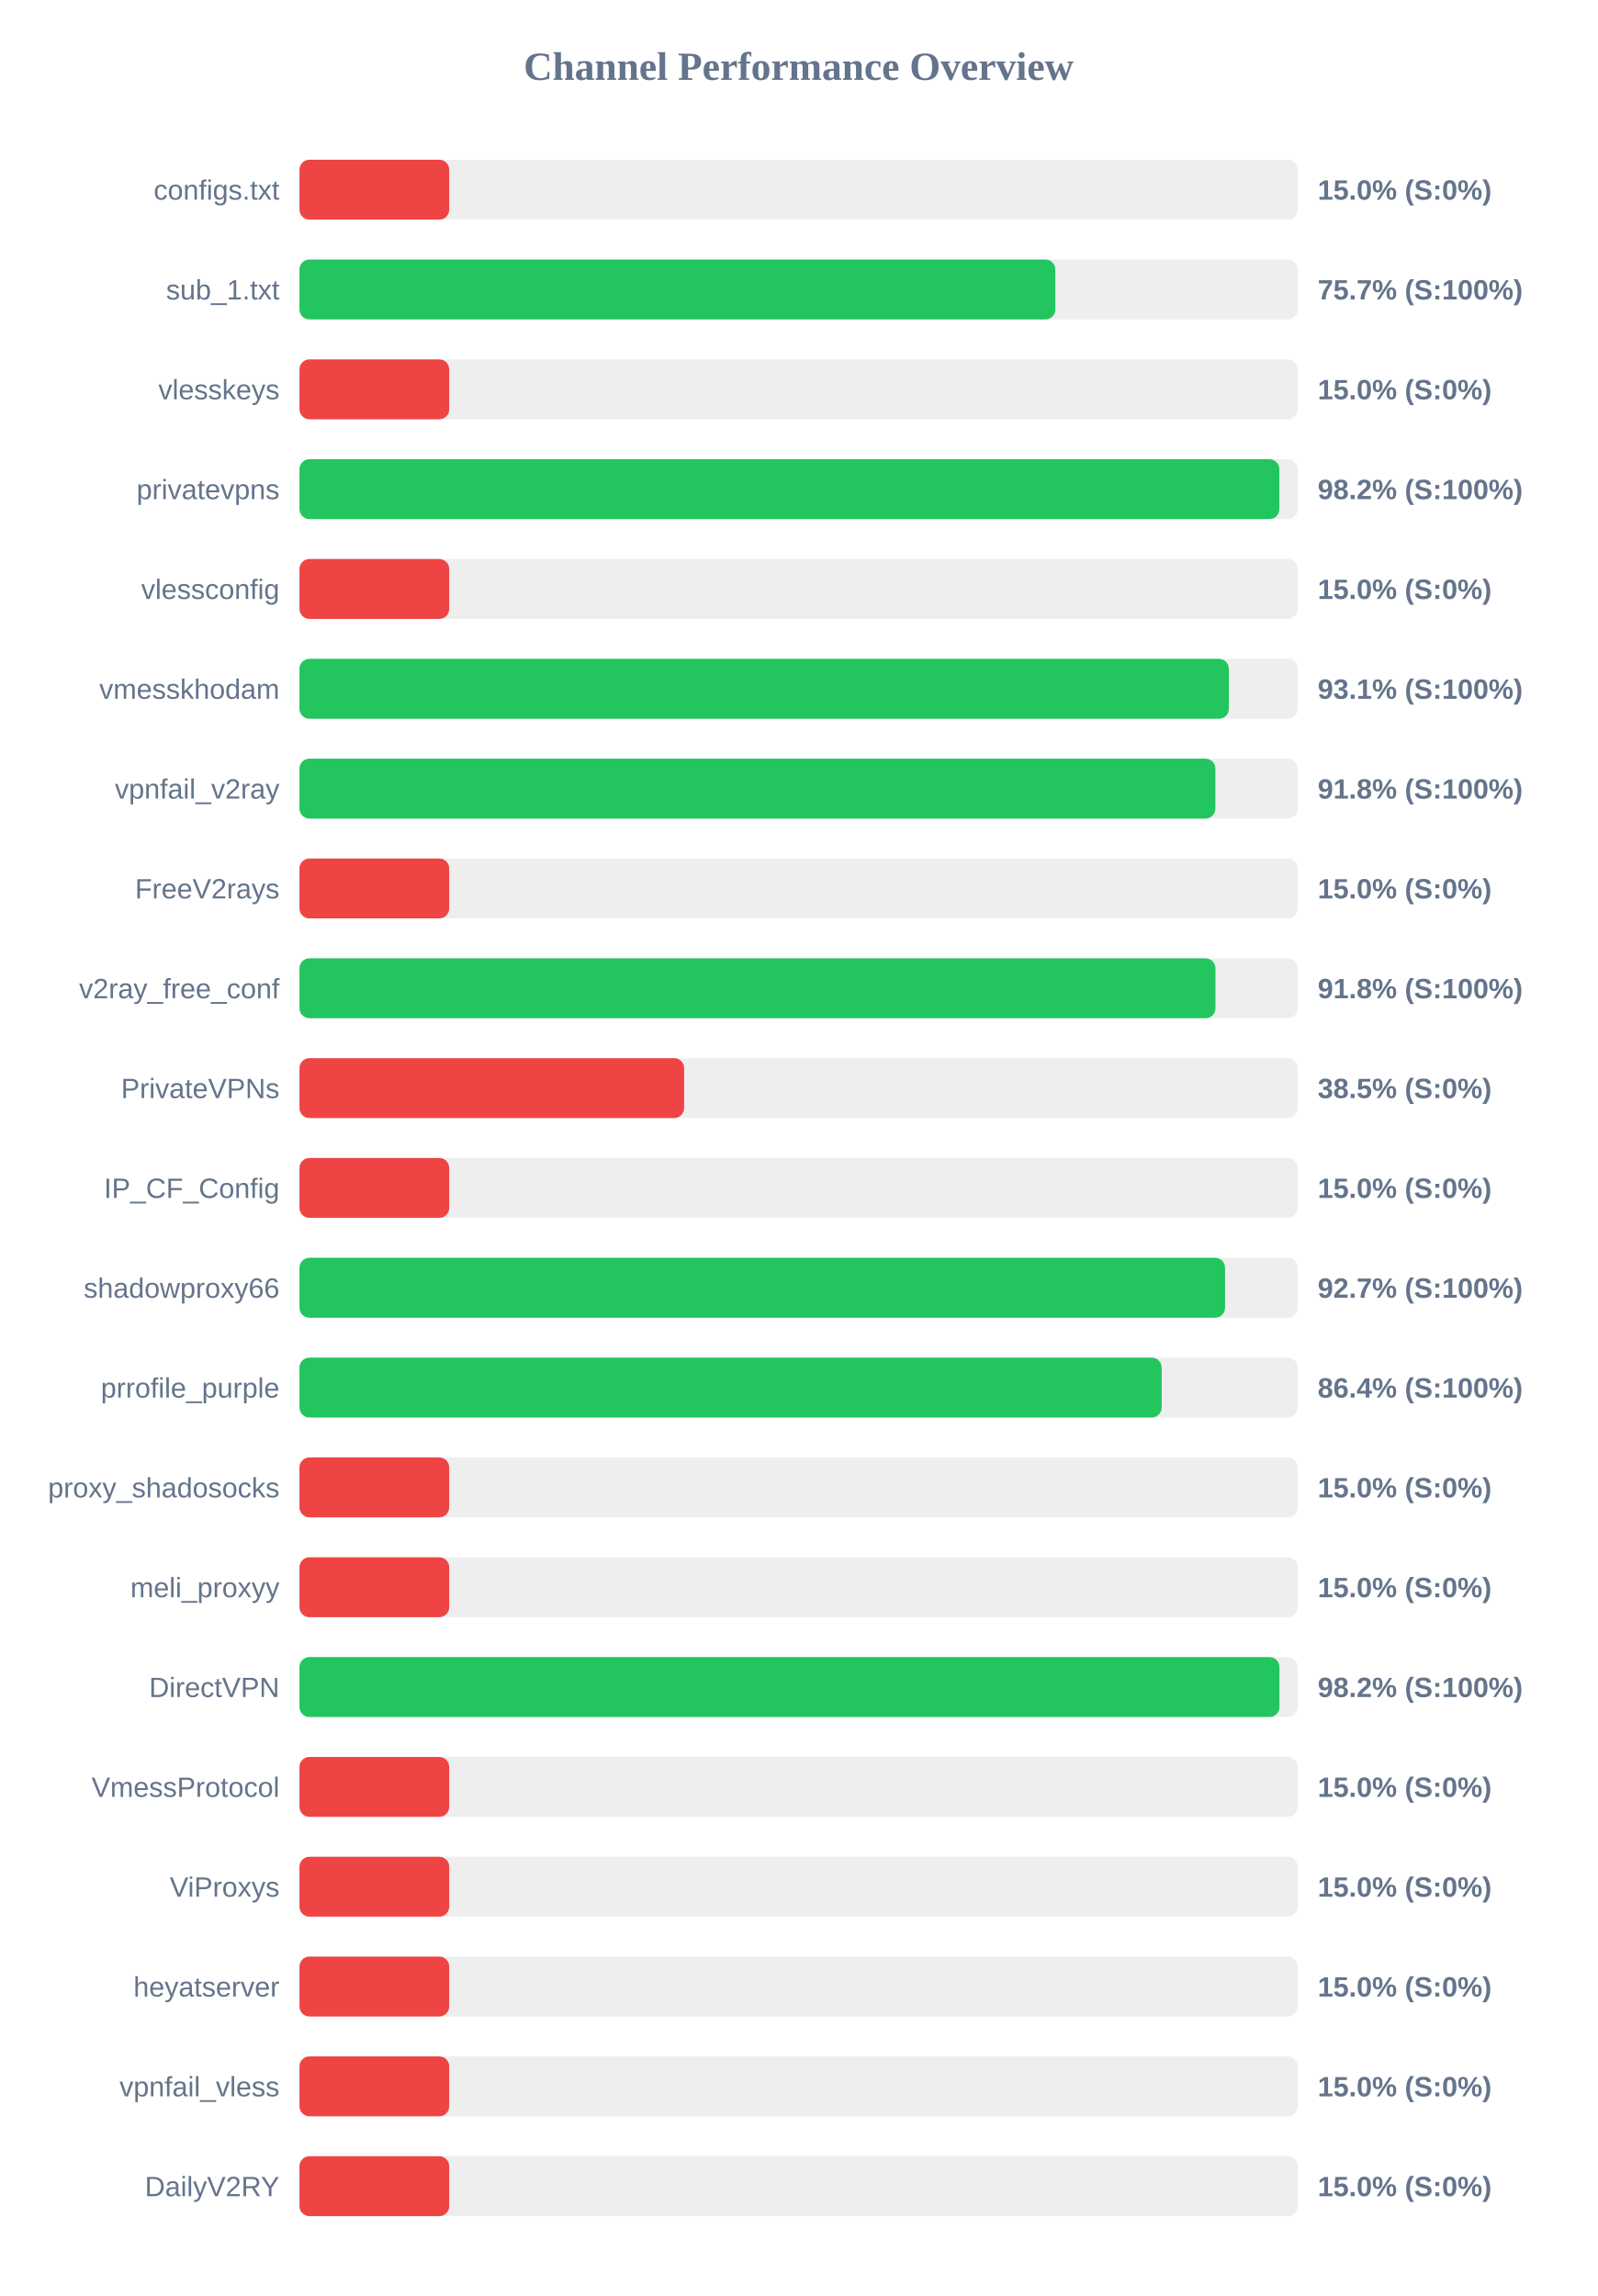
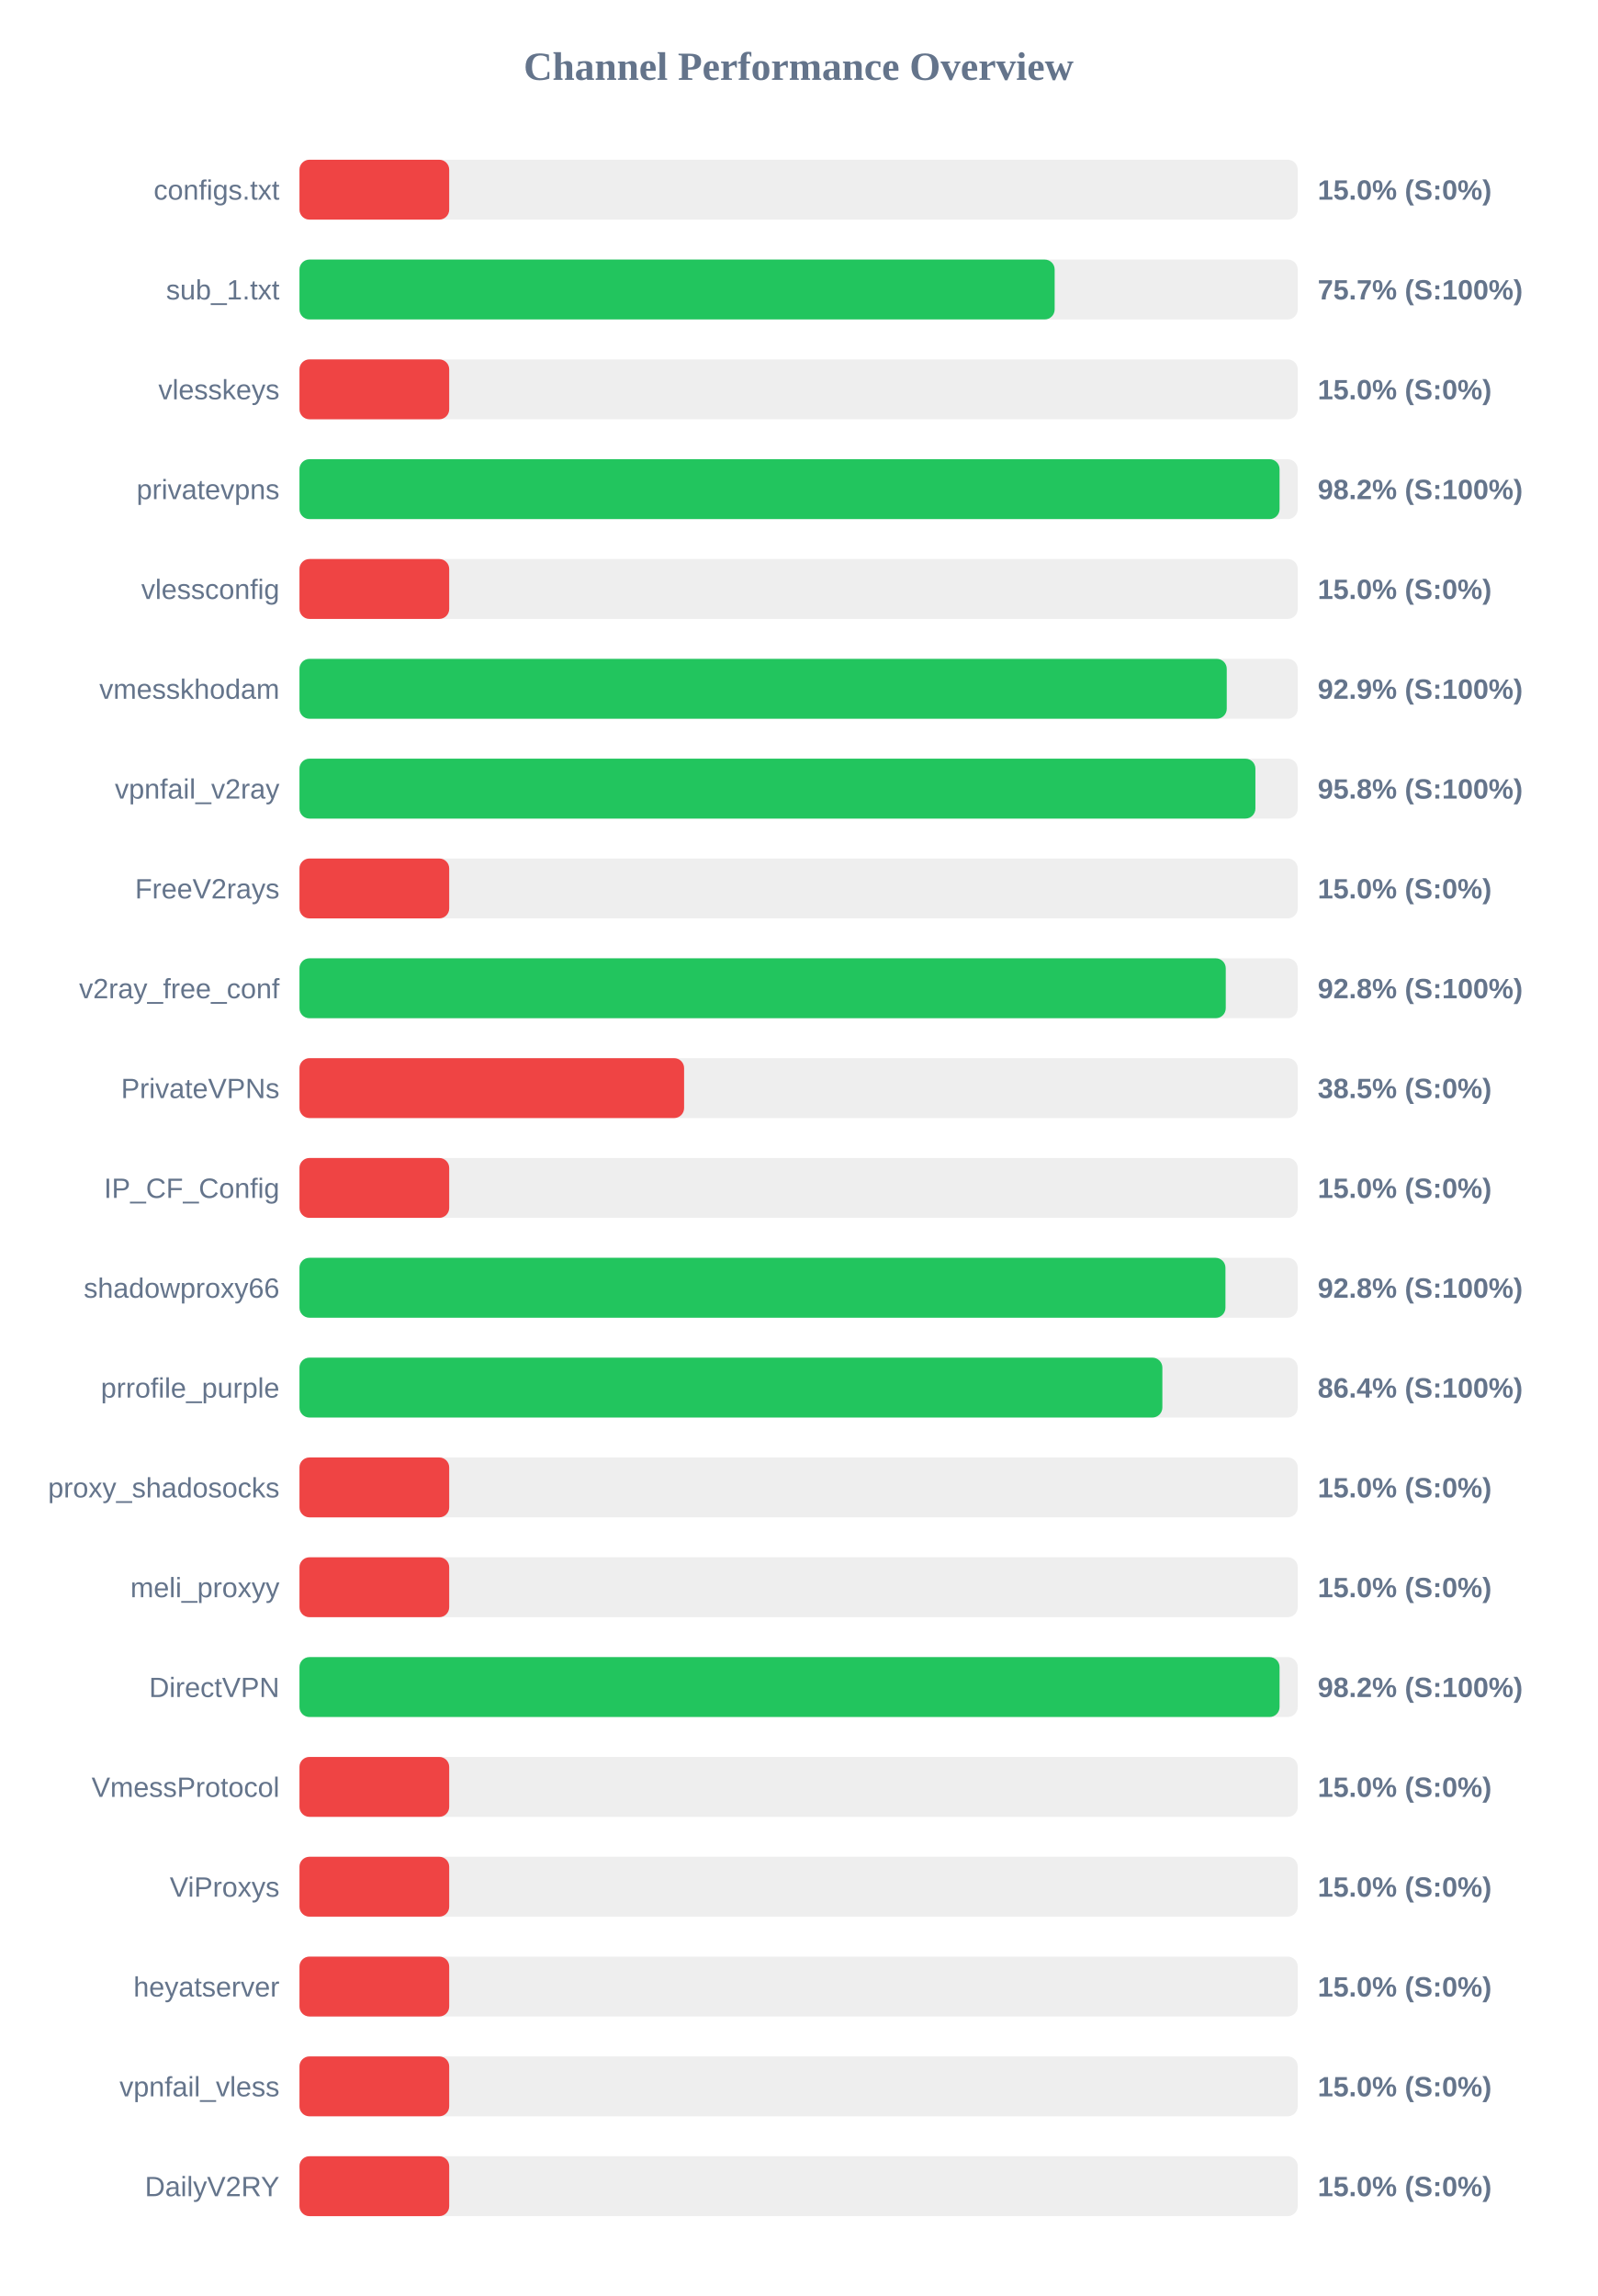
<svg xmlns="http://www.w3.org/2000/svg" width="800" height="1150" version="1.1">
  <style>
        .row { font: 14px Arial; fill: #64748b; }
        .score { font: bold 14px Arial; fill: #64748b; }
    </style>
  <text x="400" y="40" text-anchor="middle" font-size="20px" font-weight="bold" fill="#64748b">Channel Performance Overview</text>
  <rect x="150" y="80" width="500" height="30" fill="#eee" rx="5" />
  <rect x="150" y="80" width="75.0" height="30" fill="#ef4444" rx="5" />
  <text x="140" y="100" text-anchor="end" class="row">configs.txt</text>
  <text x="660" y="100" text-anchor="start" class="score">15.0% (S:0%)</text>
  <rect x="150" y="130" width="500" height="30" fill="#eee" rx="5" />
-   <rect x="150" y="130" width="378.6" height="30" fill="#22c55e" rx="5" />
+   <rect x="150" y="130" width="378.25" height="30" fill="#22c55e" rx="5" />
  <text x="140" y="150" text-anchor="end" class="row">sub_1.txt</text>
  <text x="660" y="150" text-anchor="start" class="score">75.7% (S:100%)</text>
  <rect x="150" y="180" width="500" height="30" fill="#eee" rx="5" />
  <rect x="150" y="180" width="75.0" height="30" fill="#ef4444" rx="5" />
  <text x="140" y="200" text-anchor="end" class="row">vlesskeys</text>
  <text x="660" y="200" text-anchor="start" class="score">15.0% (S:0%)</text>
  <rect x="150" y="230" width="500" height="30" fill="#eee" rx="5" />
-   <rect x="150" y="230" width="490.8" height="30" fill="#22c55e" rx="5" />
+   <rect x="150" y="230" width="490.9" height="30" fill="#22c55e" rx="5" />
  <text x="140" y="250" text-anchor="end" class="row">privatevpns</text>
  <text x="660" y="250" text-anchor="start" class="score">98.2% (S:100%)</text>
  <rect x="150" y="280" width="500" height="30" fill="#eee" rx="5" />
  <rect x="150" y="280" width="75.0" height="30" fill="#ef4444" rx="5" />
  <text x="140" y="300" text-anchor="end" class="row">vlessconfig</text>
  <text x="660" y="300" text-anchor="start" class="score">15.0% (S:0%)</text>
  <rect x="150" y="330" width="500" height="30" fill="#eee" rx="5" />
-   <rect x="150" y="330" width="465.5" height="30" fill="#22c55e" rx="5" />
+   <rect x="150" y="330" width="464.45" height="30" fill="#22c55e" rx="5" />
  <text x="140" y="350" text-anchor="end" class="row">vmesskhodam</text>
-   <text x="660" y="350" text-anchor="start" class="score">93.1% (S:100%)</text>
+   <text x="660" y="350" text-anchor="start" class="score">92.9% (S:100%)</text>
  <rect x="150" y="380" width="500" height="30" fill="#eee" rx="5" />
-   <rect x="150" y="380" width="458.75" height="30" fill="#22c55e" rx="5" />
+   <rect x="150" y="380" width="478.8" height="30" fill="#22c55e" rx="5" />
  <text x="140" y="400" text-anchor="end" class="row">vpnfail_v2ray</text>
-   <text x="660" y="400" text-anchor="start" class="score">91.8% (S:100%)</text>
+   <text x="660" y="400" text-anchor="start" class="score">95.8% (S:100%)</text>
  <rect x="150" y="430" width="500" height="30" fill="#eee" rx="5" />
  <rect x="150" y="430" width="75.0" height="30" fill="#ef4444" rx="5" />
  <text x="140" y="450" text-anchor="end" class="row">FreeV2rays</text>
  <text x="660" y="450" text-anchor="start" class="score">15.0% (S:0%)</text>
  <rect x="150" y="480" width="500" height="30" fill="#eee" rx="5" />
-   <rect x="150" y="480" width="458.8" height="30" fill="#22c55e" rx="5" />
+   <rect x="150" y="480" width="463.95" height="30" fill="#22c55e" rx="5" />
  <text x="140" y="500" text-anchor="end" class="row">v2ray_free_conf</text>
-   <text x="660" y="500" text-anchor="start" class="score">91.8% (S:100%)</text>
+   <text x="660" y="500" text-anchor="start" class="score">92.8% (S:100%)</text>
  <rect x="150" y="530" width="500" height="30" fill="#eee" rx="5" />
  <rect x="150" y="530" width="192.65" height="30" fill="#ef4444" rx="5" />
  <text x="140" y="550" text-anchor="end" class="row">PrivateVPNs</text>
  <text x="660" y="550" text-anchor="start" class="score">38.5% (S:0%)</text>
  <rect x="150" y="580" width="500" height="30" fill="#eee" rx="5" />
  <rect x="150" y="580" width="75.0" height="30" fill="#ef4444" rx="5" />
  <text x="140" y="600" text-anchor="end" class="row">IP_CF_Config</text>
  <text x="660" y="600" text-anchor="start" class="score">15.0% (S:0%)</text>
  <rect x="150" y="630" width="500" height="30" fill="#eee" rx="5" />
-   <rect x="150" y="630" width="463.6" height="30" fill="#22c55e" rx="5" />
+   <rect x="150" y="630" width="463.8" height="30" fill="#22c55e" rx="5" />
  <text x="140" y="650" text-anchor="end" class="row">shadowproxy66</text>
-   <text x="660" y="650" text-anchor="start" class="score">92.7% (S:100%)</text>
+   <text x="660" y="650" text-anchor="start" class="score">92.8% (S:100%)</text>
  <rect x="150" y="680" width="500" height="30" fill="#eee" rx="5" />
-   <rect x="150" y="680" width="431.85" height="30" fill="#22c55e" rx="5" />
+   <rect x="150" y="680" width="432.2" height="30" fill="#22c55e" rx="5" />
  <text x="140" y="700" text-anchor="end" class="row">prrofile_purple</text>
  <text x="660" y="700" text-anchor="start" class="score">86.4% (S:100%)</text>
  <rect x="150" y="730" width="500" height="30" fill="#eee" rx="5" />
  <rect x="150" y="730" width="75.0" height="30" fill="#ef4444" rx="5" />
  <text x="140" y="750" text-anchor="end" class="row">proxy_shadosocks</text>
  <text x="660" y="750" text-anchor="start" class="score">15.0% (S:0%)</text>
  <rect x="150" y="780" width="500" height="30" fill="#eee" rx="5" />
  <rect x="150" y="780" width="75.0" height="30" fill="#ef4444" rx="5" />
  <text x="140" y="800" text-anchor="end" class="row">meli_proxyy</text>
  <text x="660" y="800" text-anchor="start" class="score">15.0% (S:0%)</text>
  <rect x="150" y="830" width="500" height="30" fill="#eee" rx="5" />
-   <rect x="150" y="830" width="490.85" height="30" fill="#22c55e" rx="5" />
+   <rect x="150" y="830" width="490.9" height="30" fill="#22c55e" rx="5" />
  <text x="140" y="850" text-anchor="end" class="row">DirectVPN</text>
  <text x="660" y="850" text-anchor="start" class="score">98.2% (S:100%)</text>
  <rect x="150" y="880" width="500" height="30" fill="#eee" rx="5" />
  <rect x="150" y="880" width="75.0" height="30" fill="#ef4444" rx="5" />
  <text x="140" y="900" text-anchor="end" class="row">VmessProtocol</text>
  <text x="660" y="900" text-anchor="start" class="score">15.0% (S:0%)</text>
  <rect x="150" y="930" width="500" height="30" fill="#eee" rx="5" />
  <rect x="150" y="930" width="75.0" height="30" fill="#ef4444" rx="5" />
  <text x="140" y="950" text-anchor="end" class="row">ViProxys</text>
  <text x="660" y="950" text-anchor="start" class="score">15.0% (S:0%)</text>
  <rect x="150" y="980" width="500" height="30" fill="#eee" rx="5" />
  <rect x="150" y="980" width="75.0" height="30" fill="#ef4444" rx="5" />
  <text x="140" y="1000" text-anchor="end" class="row">heyatserver</text>
  <text x="660" y="1000" text-anchor="start" class="score">15.0% (S:0%)</text>
  <rect x="150" y="1030" width="500" height="30" fill="#eee" rx="5" />
  <rect x="150" y="1030" width="75.0" height="30" fill="#ef4444" rx="5" />
  <text x="140" y="1050" text-anchor="end" class="row">vpnfail_vless</text>
  <text x="660" y="1050" text-anchor="start" class="score">15.0% (S:0%)</text>
  <rect x="150" y="1080" width="500" height="30" fill="#eee" rx="5" />
  <rect x="150" y="1080" width="75.0" height="30" fill="#ef4444" rx="5" />
  <text x="140" y="1100" text-anchor="end" class="row">DailyV2RY</text>
  <text x="660" y="1100" text-anchor="start" class="score">15.0% (S:0%)</text>
</svg>
